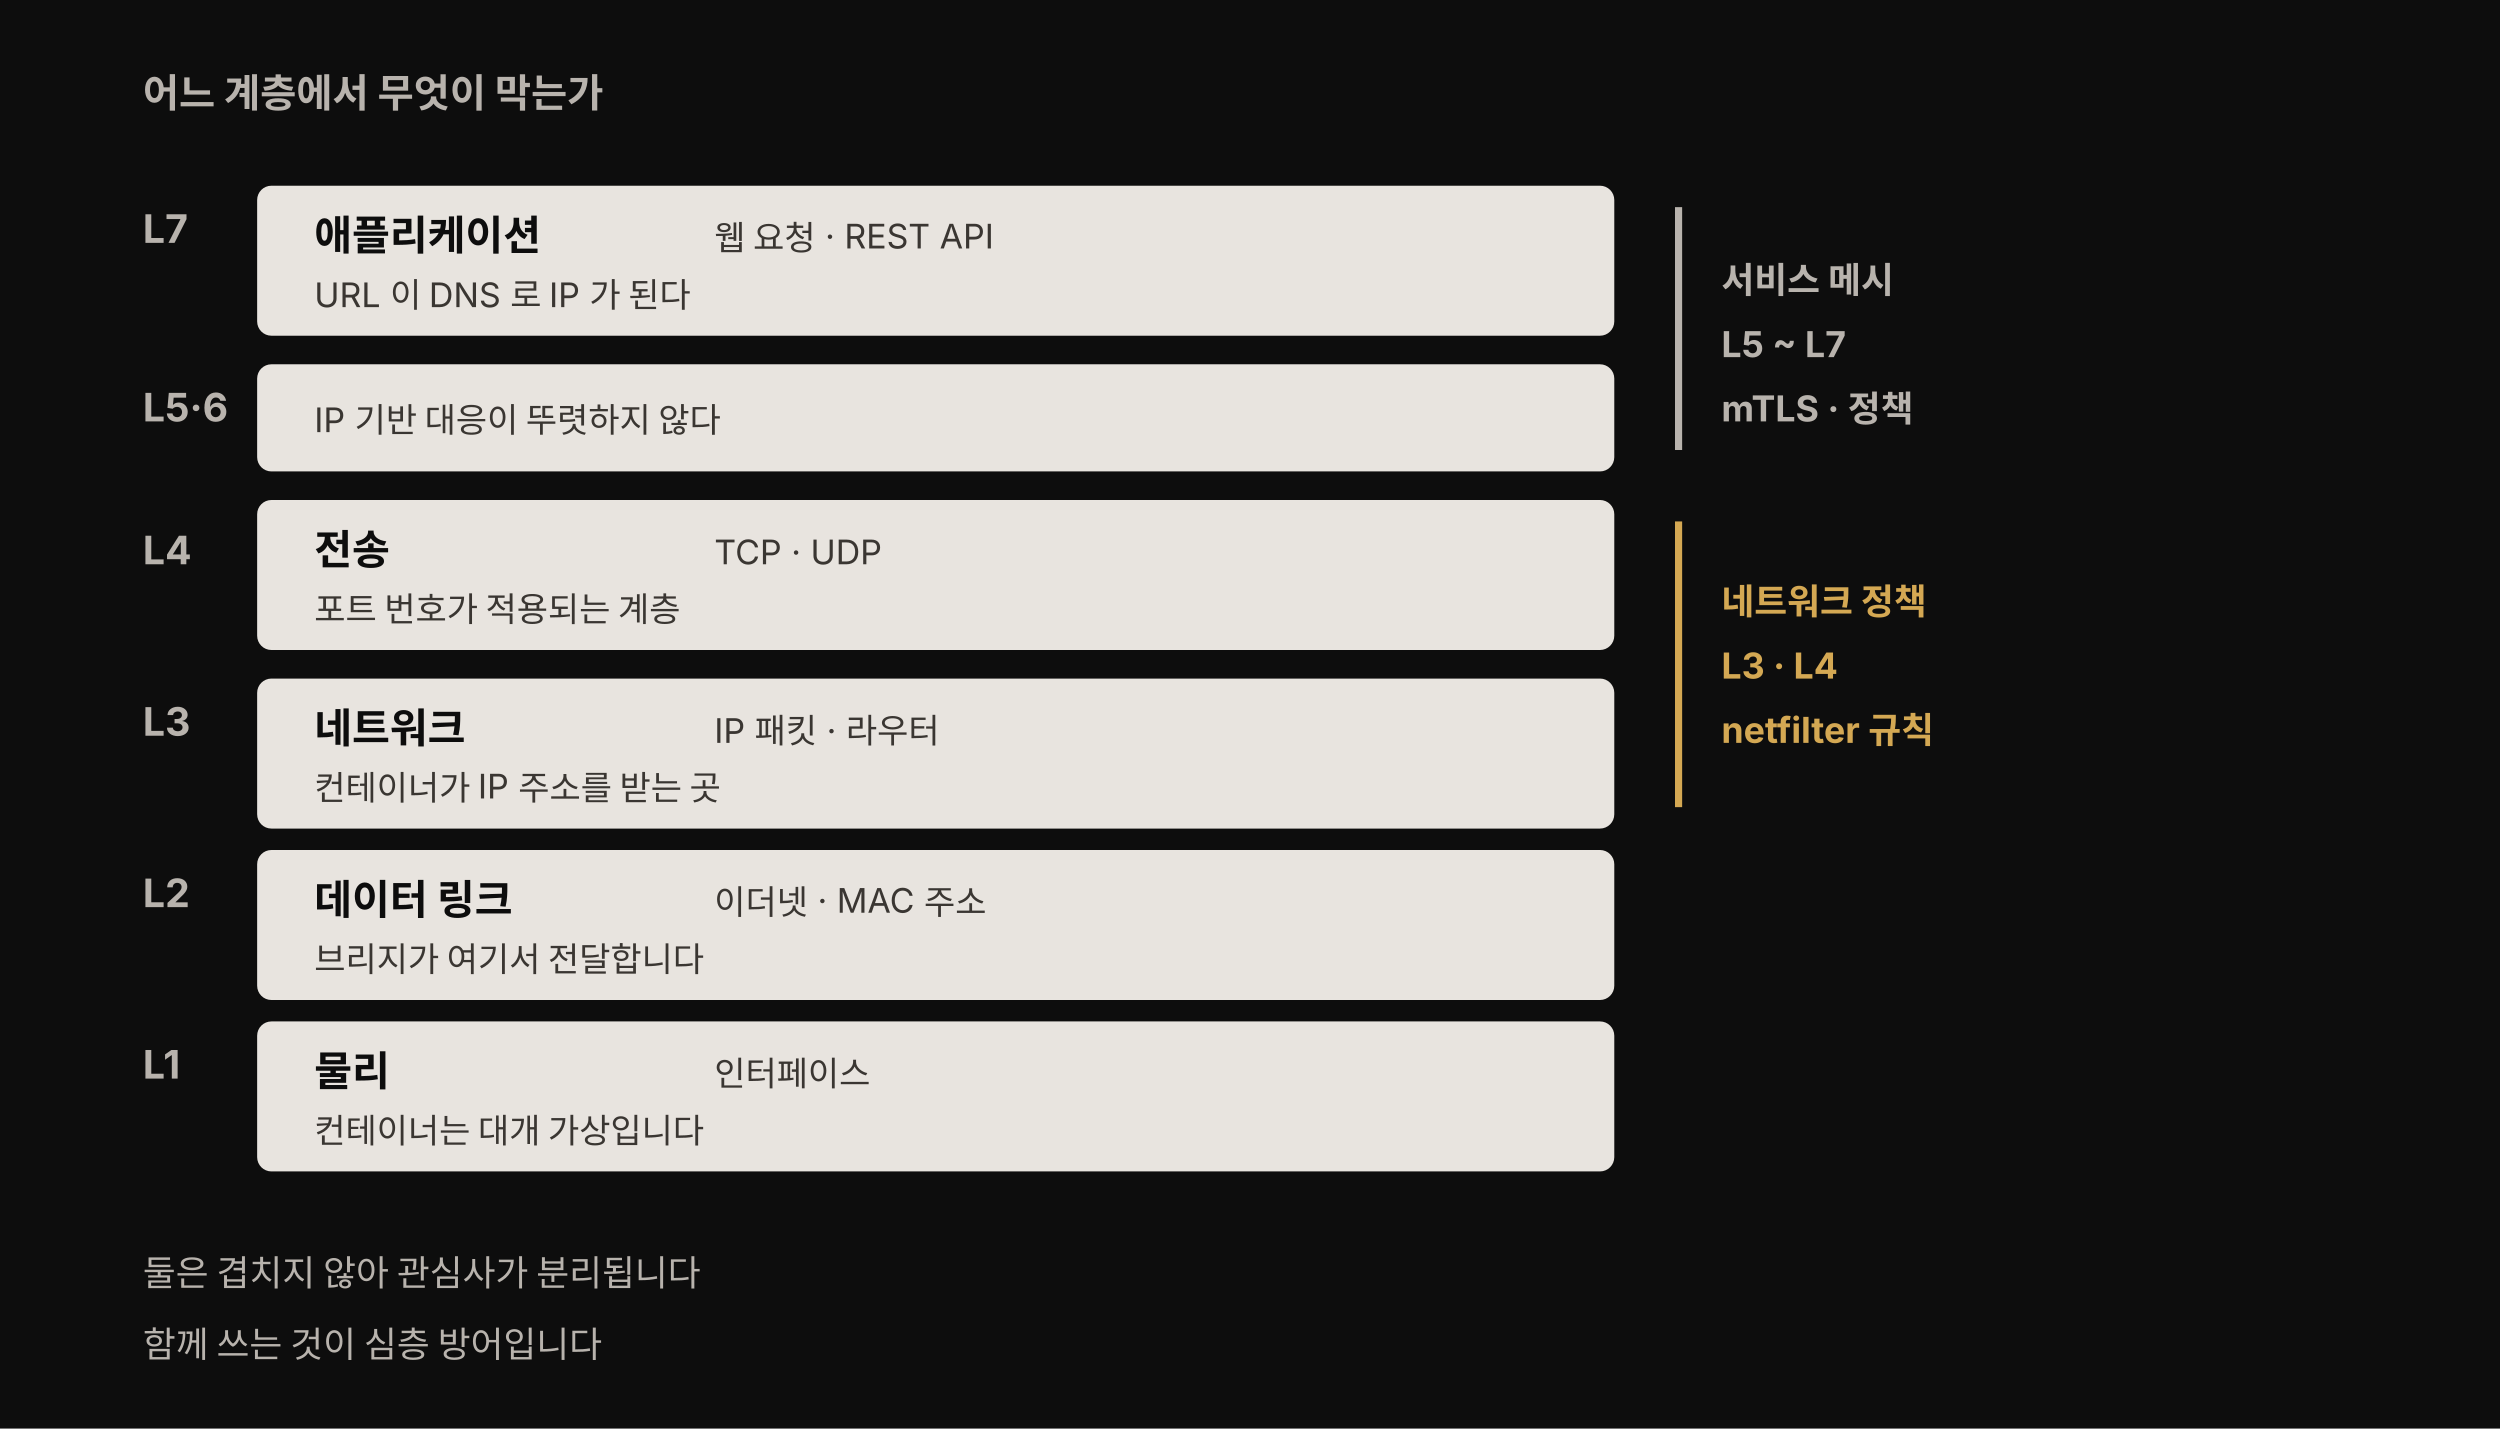
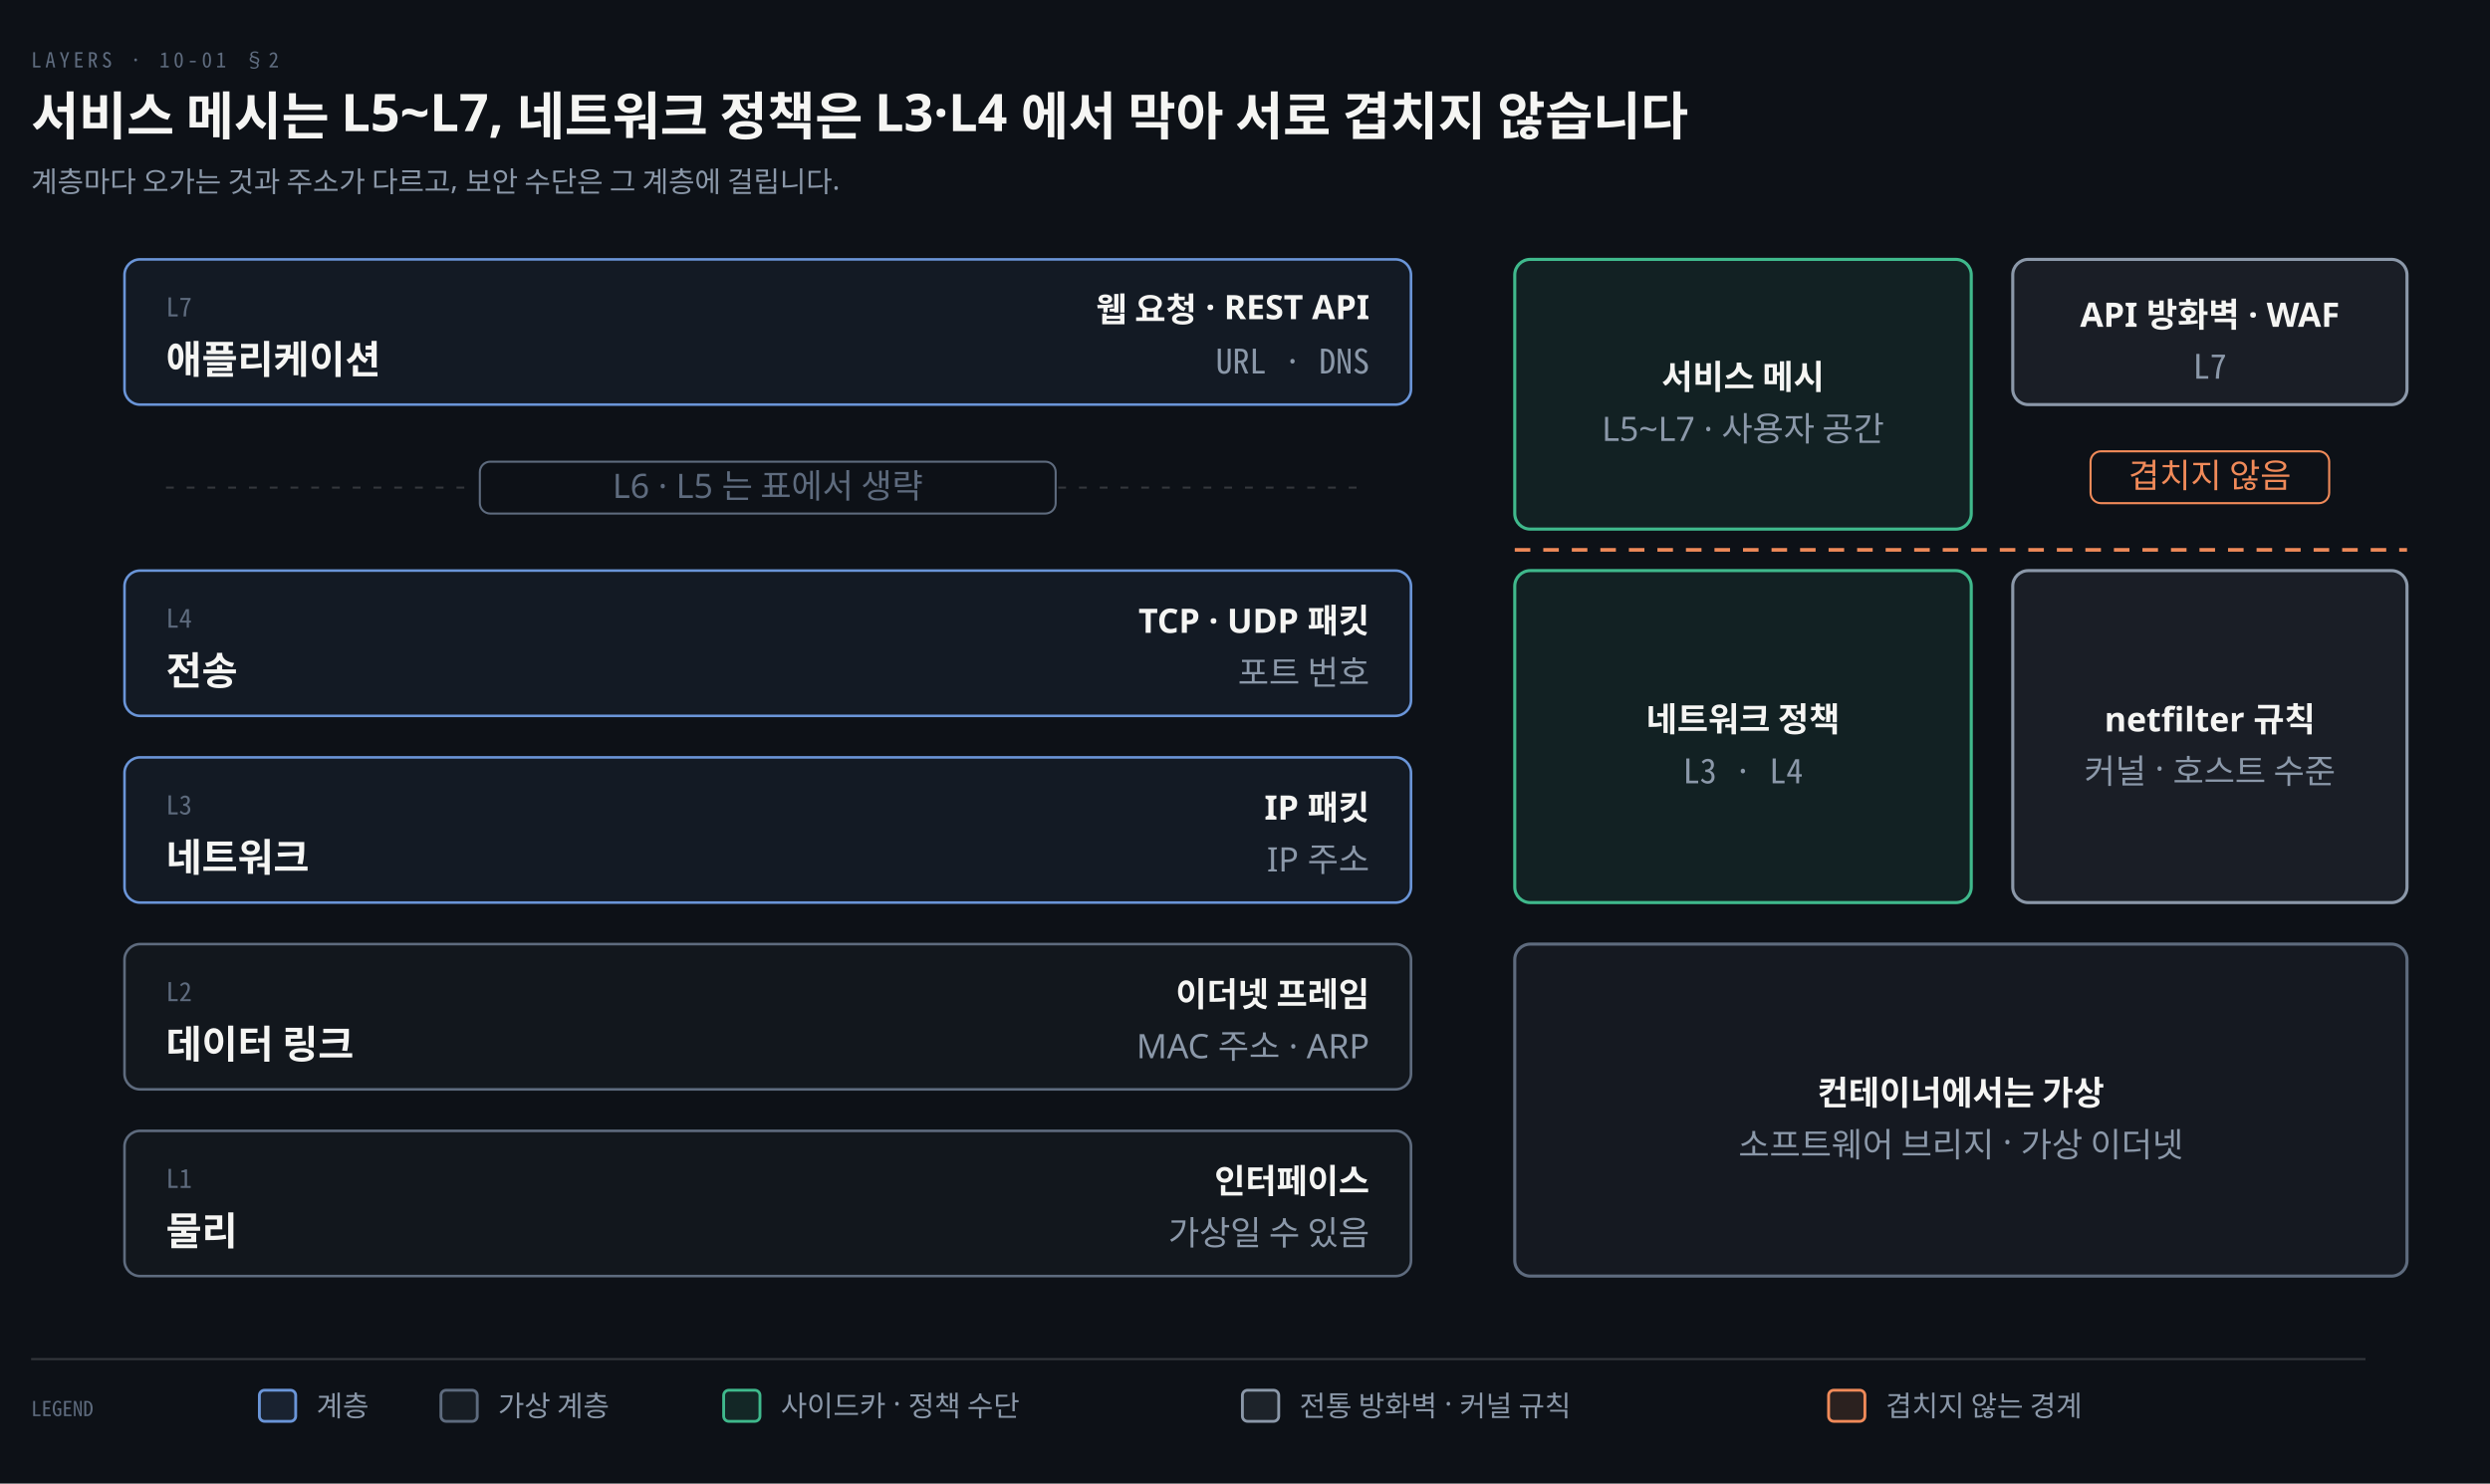
- <svg xmlns="http://www.w3.org/2000/svg" viewBox="0 0 700 400" width="100%" role="img" font-family="'Pretendard', -apple-system, 'Noto Sans KR', sans-serif">
-   <style>
-     .box { fill: #e8e4df; }
-     .box-title { fill: #0d0d0d; font-size: 11.5px; font-weight: 700; }
-     .box-detail { fill: #3a3632; font-size: 9.5px; }
-     .code { fill: #0d0d0d; font-size: 9.5px; font-weight: 700; font-family: 'Menlo', 'Consolas', monospace; }
-     .chip { fill: #f5edda; }
-     .head { fill: #b8b3ad; font-size: 11px; font-weight: 700; }
-     .hint { fill: #b8b3ad; font-size: 10px; }
-     .num { fill: #b8b3ad; font-size: 11px; font-weight: 700; }
-     .span-mesh { stroke: #b8b3ad; stroke-width: 2; fill: none; }
-     .span-policy { stroke: rgb(212,168,83); stroke-width: 2; fill: none; }
-     .mesh-label { fill: #b8b3ad; font-size: 10px; font-weight: 700; }
-     .policy-label { fill: rgb(212,168,83); font-size: 10px; font-weight: 700; }
-   </style>
-   <rect width="700" height="400" fill="#0d0d0d" />
-   <text class="head" x="40" y="30">어느 계층에서 무엇이 막는가</text>
-   <text class="num" x="40" y="68">L7</text>
-   <rect class="box" x="72" y="52" width="380" height="42" rx="4" />
-   <text class="box-title" x="88" y="70">애플리케이션</text>
-   <text class="box-detail" x="200" y="70">웹 요청 · REST API</text>
-   <text class="box-detail" x="88" y="86">URL 이 DNS 로 IP 가 된다</text>
-   <text class="num" x="40" y="118">L5·6</text>
-   <rect class="box" x="72" y="102" width="380" height="30" rx="4" />
-   <text class="box-detail" x="88" y="121">IP 기반 대응이 뚜렷하지 않다</text>
-   <text class="num" x="40" y="158">L4</text>
-   <rect class="box" x="72" y="140" width="380" height="42" rx="4" />
-   <text class="box-title" x="88" y="158">전송</text>
-   <text class="box-detail" x="200" y="158">TCP · UDP</text>
-   <text class="box-detail" x="88" y="174">포트 번호가 적용되는 계층</text>
-   <text class="num" x="40" y="206">L3</text>
-   <rect class="box" x="72" y="190" width="380" height="42" rx="4" />
-   <text class="box-title" x="88" y="208">네트워크</text>
-   <text class="box-detail" x="200" y="208">IP 패킷 · 라우터</text>
-   <text class="box-detail" x="88" y="224">컨테이너가 IP 주소를 받는 곳</text>
-   <text class="num" x="40" y="254">L2</text>
-   <rect class="box" x="72" y="238" width="380" height="42" rx="4" />
-   <text class="box-title" x="88" y="256">데이터 링크</text>
-   <text class="box-detail" x="200" y="256">이더넷 · MAC 주소</text>
-   <text class="box-detail" x="88" y="272">브리지가 여기서 전달합니다</text>
-   <text class="num" x="40" y="302">L1</text>
-   <rect class="box" x="72" y="286" width="380" height="42" rx="4" />
-   <text class="box-title" x="88" y="304">물리</text>
-   <text class="box-detail" x="200" y="304">인터페이스</text>
-   <text class="box-detail" x="88" y="320">컨테이너는 대개 가상입니다</text>
-   <path class="span-mesh" d="M470,58 L470,126" />
-   <text class="mesh-label" x="482" y="82">서비스 메시</text>
-   <text class="mesh-label" x="482" y="100">L5 ~ L7</text>
-   <text class="mesh-label" x="482" y="118">mTLS · 정책</text>
-   <path class="span-policy" d="M470,146 L470,226" />
-   <text class="policy-label" x="482" y="172">네트워크 정책</text>
-   <text class="policy-label" x="482" y="190">L3 · L4</text>
-   <text class="policy-label" x="482" y="208">netfilter 규칙</text>
-   <text class="hint" x="40" y="360">둘은 겹치지 않아 관심사가 분리됩니다</text>
-   <text class="hint" x="40" y="380">함께 쓰는 것이 심층 방어입니다</text>
+ <svg xmlns="http://www.w3.org/2000/svg" viewBox="0 0 960 572" width="100%" role="img" aria-labelledby="dt dd">
+   <defs>
+     <marker id="ar" viewBox="0 0 8 8" refX="7" refY="4" markerWidth="6.5" markerHeight="6.5" orient="auto">
+       <path d="M0 0 L8 4 L0 8 z" fill="#8B98A9" />
+     </marker>
+     <marker id="ok" viewBox="0 0 8 8" refX="7" refY="4" markerWidth="6.5" markerHeight="6.5" orient="auto">
+       <path d="M0 0 L8 4 L0 8 z" fill="#3FB98C" />
+     </marker>
+     <marker id="warn" viewBox="0 0 8 8" refX="7" refY="4" markerWidth="6.5" markerHeight="6.5" orient="auto">
+       <path d="M0 0 L8 4 L0 8 z" fill="#E3B341" />
+     </marker>
+     <marker id="bad" viewBox="0 0 8 8" refX="7" refY="4" markerWidth="6.5" markerHeight="6.5" orient="auto">
+       <path d="M0 0 L8 4 L0 8 z" fill="#F0616D" />
+     </marker>
+     <marker id="info" viewBox="0 0 8 8" refX="7" refY="4" markerWidth="6.5" markerHeight="6.5" orient="auto">
+       <path d="M0 0 L8 4 L0 8 z" fill="#6A95D8" />
+     </marker>
+     <marker id="acc" viewBox="0 0 8 8" refX="7" refY="4" markerWidth="6.5" markerHeight="6.5" orient="auto">
+       <path d="M0 0 L8 4 L0 8 z" fill="#F08A59" />
+     </marker>
+     <marker id="soft" viewBox="0 0 8 8" refX="7" refY="4" markerWidth="6.5" markerHeight="6.5" orient="auto">
+       <path d="M0 0 L8 4 L0 8 z" fill="#5E6B7E" />
+     </marker>
+   </defs>
+   <rect width="960" height="572" fill="#0D1117" />
+   <text x="12" y="26" font-family="'Geist Mono','Noto Sans Mono CJK KR',monospace" font-size="8" letter-spacing="0.18em" fill="#5E6B7E">LAYERS · 10-01 §2</text>
+   <text x="12" y="52" font-family="'Geist','Apple SD Gothic Neo','Noto Sans KR','Malgun Gothic',sans-serif" font-size="20" font-weight="600" fill="#F5F5F3">서비스 메시는 L5~L7, 네트워크 정책은 L3·L4 에서 막아 서로 겹치지 않습니다</text>
+   <text x="12" y="74" font-family="'Geist','Apple SD Gothic Neo','Noto Sans KR','Malgun Gothic',sans-serif" font-size="11" fill="#8B98A9">계층마다 오가는 것과 주소가 다르고, 보안 수단은 그 계층에 걸립니다.</text>
+   <rect x="48" y="100" width="496" height="56" rx="6" fill="#6A95D812" stroke="#6A95D8" stroke-width="1.0" />
+   <text x="64" y="122" text-anchor="start" font-family="'Geist Mono','Noto Sans Mono CJK KR',monospace" font-size="10" font-weight="400" fill="#5E6B7E">L7</text>
+   <text x="64" y="144" text-anchor="start" font-family="'Geist','Apple SD Gothic Neo','Noto Sans KR','Malgun Gothic',sans-serif" font-size="15" font-weight="600" fill="#F5F5F3">애플리케이션</text>
+   <text x="528" y="124" text-anchor="end" font-family="'Geist','Apple SD Gothic Neo','Noto Sans KR','Malgun Gothic',sans-serif" font-size="13" font-weight="600" fill="#F5F5F3">웹 요청 · REST API</text>
+   <text x="528" y="144" text-anchor="end" font-family="'Geist Mono','Noto Sans Mono CJK KR',monospace" font-size="13" font-weight="400" fill="#8B98A9">URL · DNS</text>
+   <rect x="48" y="220" width="496" height="56" rx="6" fill="#6A95D812" stroke="#6A95D8" stroke-width="1.0" />
+   <text x="64" y="242" text-anchor="start" font-family="'Geist Mono','Noto Sans Mono CJK KR',monospace" font-size="10" font-weight="400" fill="#5E6B7E">L4</text>
+   <text x="64" y="264" text-anchor="start" font-family="'Geist','Apple SD Gothic Neo','Noto Sans KR','Malgun Gothic',sans-serif" font-size="15" font-weight="600" fill="#F5F5F3">전송</text>
+   <text x="528" y="244" text-anchor="end" font-family="'Geist','Apple SD Gothic Neo','Noto Sans KR','Malgun Gothic',sans-serif" font-size="13" font-weight="600" fill="#F5F5F3">TCP · UDP 패킷</text>
+   <text x="528" y="264" text-anchor="end" font-family="'Geist','Apple SD Gothic Neo','Noto Sans KR','Malgun Gothic',sans-serif" font-size="13" font-weight="400" fill="#8B98A9">포트 번호</text>
+   <rect x="48" y="292" width="496" height="56" rx="6" fill="#6A95D812" stroke="#6A95D8" stroke-width="1.0" />
+   <text x="64" y="314" text-anchor="start" font-family="'Geist Mono','Noto Sans Mono CJK KR',monospace" font-size="10" font-weight="400" fill="#5E6B7E">L3</text>
+   <text x="64" y="336" text-anchor="start" font-family="'Geist','Apple SD Gothic Neo','Noto Sans KR','Malgun Gothic',sans-serif" font-size="15" font-weight="600" fill="#F5F5F3">네트워크</text>
+   <text x="528" y="316" text-anchor="end" font-family="'Geist','Apple SD Gothic Neo','Noto Sans KR','Malgun Gothic',sans-serif" font-size="13" font-weight="600" fill="#F5F5F3">IP 패킷</text>
+   <text x="528" y="336" text-anchor="end" font-family="'Geist','Apple SD Gothic Neo','Noto Sans KR','Malgun Gothic',sans-serif" font-size="13" font-weight="400" fill="#8B98A9">IP 주소</text>
+   <rect x="48" y="364" width="496" height="56" rx="6" fill="#5E6B7E12" stroke="#5E6B7E" stroke-width="1.0" />
+   <text x="64" y="386" text-anchor="start" font-family="'Geist Mono','Noto Sans Mono CJK KR',monospace" font-size="10" font-weight="400" fill="#5E6B7E">L2</text>
+   <text x="64" y="408" text-anchor="start" font-family="'Geist','Apple SD Gothic Neo','Noto Sans KR','Malgun Gothic',sans-serif" font-size="15" font-weight="600" fill="#F5F5F3">데이터 링크</text>
+   <text x="528" y="388" text-anchor="end" font-family="'Geist','Apple SD Gothic Neo','Noto Sans KR','Malgun Gothic',sans-serif" font-size="13" font-weight="600" fill="#F5F5F3">이더넷 프레임</text>
+   <text x="528" y="408" text-anchor="end" font-family="'Geist','Apple SD Gothic Neo','Noto Sans KR','Malgun Gothic',sans-serif" font-size="13" font-weight="400" fill="#8B98A9">MAC 주소 · ARP</text>
+   <rect x="48" y="436" width="496" height="56" rx="6" fill="#5E6B7E12" stroke="#5E6B7E" stroke-width="1.0" />
+   <text x="64" y="458" text-anchor="start" font-family="'Geist Mono','Noto Sans Mono CJK KR',monospace" font-size="10" font-weight="400" fill="#5E6B7E">L1</text>
+   <text x="64" y="480" text-anchor="start" font-family="'Geist','Apple SD Gothic Neo','Noto Sans KR','Malgun Gothic',sans-serif" font-size="15" font-weight="600" fill="#F5F5F3">물리</text>
+   <text x="528" y="460" text-anchor="end" font-family="'Geist','Apple SD Gothic Neo','Noto Sans KR','Malgun Gothic',sans-serif" font-size="13" font-weight="600" fill="#F5F5F3">인터페이스</text>
+   <text x="528" y="480" text-anchor="end" font-family="'Geist','Apple SD Gothic Neo','Noto Sans KR','Malgun Gothic',sans-serif" font-size="13" font-weight="400" fill="#8B98A9">가상일 수 있음</text>
+   <line x1="64" y1="188" x2="184.0" y2="188" stroke="rgba(191,192,192,0.22)" stroke-width="0.8" stroke-dasharray="3 5" />
+   <line x1="408.0" y1="188" x2="528" y2="188" stroke="rgba(191,192,192,0.22)" stroke-width="0.8" stroke-dasharray="3 5" />
+   <rect x="185.0" y="178" width="222.0" height="20" rx="4" fill="#0D1117" stroke="#5E6B7E" stroke-width="0.8" />
+   <text x="296.0" y="192" text-anchor="middle" font-family="'Geist','Apple SD Gothic Neo','Noto Sans KR','Malgun Gothic',sans-serif" font-size="13" font-weight="400" fill="#5E6B7E">L6 · L5 는 표에서 생략</text>
+   <rect x="584" y="100" width="176" height="104" rx="6" fill="#3FB98C1A" stroke="#3FB98C" stroke-width="1.2" />
+   <text x="672.0" y="150.0" text-anchor="middle" font-family="'Geist','Apple SD Gothic Neo','Noto Sans KR','Malgun Gothic',sans-serif" font-size="13" font-weight="600" fill="#F5F5F3">서비스 메시</text>
+   <text x="672.0" y="170.0" text-anchor="middle" font-family="'Geist','Apple SD Gothic Neo','Noto Sans KR','Malgun Gothic',sans-serif" font-size="13" font-weight="400" fill="#8B98A9">L5~L7 · 사용자 공간</text>
+   <rect x="584" y="220" width="176" height="128" rx="6" fill="#3FB98C1A" stroke="#3FB98C" stroke-width="1.2" />
+   <text x="672.0" y="282.0" text-anchor="middle" font-family="'Geist','Apple SD Gothic Neo','Noto Sans KR','Malgun Gothic',sans-serif" font-size="13" font-weight="600" fill="#F5F5F3">네트워크 정책</text>
+   <text x="672.0" y="302.0" text-anchor="middle" font-family="'Geist Mono','Noto Sans Mono CJK KR',monospace" font-size="13" font-weight="400" fill="#8B98A9">L3 · L4</text>
+   <rect x="776" y="100" width="152" height="56" rx="6" fill="#8B98A91A" stroke="#8B98A9" stroke-width="1.2" />
+   <text x="852.0" y="126.0" text-anchor="middle" font-family="'Geist','Apple SD Gothic Neo','Noto Sans KR','Malgun Gothic',sans-serif" font-size="13" font-weight="600" fill="#F5F5F3">API 방화벽 · WAF</text>
+   <text x="852.0" y="146.0" text-anchor="middle" font-family="'Geist Mono','Noto Sans Mono CJK KR',monospace" font-size="13" font-weight="400" fill="#8B98A9">L7</text>
+   <rect x="776" y="220" width="152" height="128" rx="6" fill="#8B98A91A" stroke="#8B98A9" stroke-width="1.2" />
+   <text x="852.0" y="282.0" text-anchor="middle" font-family="'Geist','Apple SD Gothic Neo','Noto Sans KR','Malgun Gothic',sans-serif" font-size="13" font-weight="600" fill="#F5F5F3">netfilter 규칙</text>
+   <text x="852.0" y="302.0" text-anchor="middle" font-family="'Geist','Apple SD Gothic Neo','Noto Sans KR','Malgun Gothic',sans-serif" font-size="13" font-weight="400" fill="#8B98A9">커널 · 호스트 수준</text>
+   <rect x="584" y="364" width="344" height="128" rx="6" fill="#5E6B7E1A" stroke="#5E6B7E" stroke-width="1.2" />
+   <text x="756.0" y="426.0" text-anchor="middle" font-family="'Geist','Apple SD Gothic Neo','Noto Sans KR','Malgun Gothic',sans-serif" font-size="13" font-weight="600" fill="#F5F5F3">컨테이너에서는 가상</text>
+   <text x="756.0" y="446.0" text-anchor="middle" font-family="'Geist','Apple SD Gothic Neo','Noto Sans KR','Malgun Gothic',sans-serif" font-size="13" font-weight="400" fill="#8B98A9">소프트웨어 브리지 · 가상 이더넷</text>
+   <line x1="584" y1="212" x2="928" y2="212" stroke="#F08A59" stroke-width="1.4" stroke-dasharray="6 5" />
+   <rect x="806.0" y="174" width="92.0" height="20" rx="4" fill="#0D1117" stroke="#F08A59" stroke-width="0.8" />
+   <text x="852" y="188" text-anchor="middle" font-family="'Geist','Apple SD Gothic Neo','Noto Sans KR','Malgun Gothic',sans-serif" font-size="13" font-weight="400" fill="#F08A59">겹치지 않음</text>
+   <line x1="12" y1="524" x2="912" y2="524" stroke="rgba(191,192,192,0.22)" stroke-width="0.8" />
+   <text x="12" y="546" text-anchor="start" font-family="'Geist Mono','Noto Sans Mono CJK KR',monospace" font-size="8" font-weight="400" fill="#5E6B7E">LEGEND</text>
+   <rect x="100" y="536" width="14" height="12" rx="2" fill="#6A95D822" stroke="#6A95D8" stroke-width="1.1" />
+   <text x="122" y="546" text-anchor="start" font-family="'Geist','Apple SD Gothic Neo','Noto Sans KR','Malgun Gothic',sans-serif" font-size="11" font-weight="400" fill="#8B98A9">계층</text>
+   <rect x="170" y="536" width="14" height="12" rx="2" fill="#5E6B7E22" stroke="#5E6B7E" stroke-width="1.1" />
+   <text x="192" y="546" text-anchor="start" font-family="'Geist','Apple SD Gothic Neo','Noto Sans KR','Malgun Gothic',sans-serif" font-size="11" font-weight="400" fill="#8B98A9">가상 계층</text>
+   <rect x="279" y="536" width="14" height="12" rx="2" fill="#3FB98C22" stroke="#3FB98C" stroke-width="1.1" />
+   <text x="301" y="546" text-anchor="start" font-family="'Geist','Apple SD Gothic Neo','Noto Sans KR','Malgun Gothic',sans-serif" font-size="11" font-weight="400" fill="#8B98A9">사이드카 · 정책 수단</text>
+   <rect x="479" y="536" width="14" height="12" rx="2" fill="#8B98A922" stroke="#8B98A9" stroke-width="1.1" />
+   <text x="501" y="546" text-anchor="start" font-family="'Geist','Apple SD Gothic Neo','Noto Sans KR','Malgun Gothic',sans-serif" font-size="11" font-weight="400" fill="#8B98A9">전통 방화벽 · 커널 규칙</text>
+   <rect x="705" y="536" width="14" height="12" rx="2" fill="#F08A5922" stroke="#F08A59" stroke-width="1.1" />
+   <text x="727" y="546" text-anchor="start" font-family="'Geist','Apple SD Gothic Neo','Noto Sans KR','Malgun Gothic',sans-serif" font-size="11" font-weight="400" fill="#8B98A9">겹치지 않는 경계</text>
</svg>
